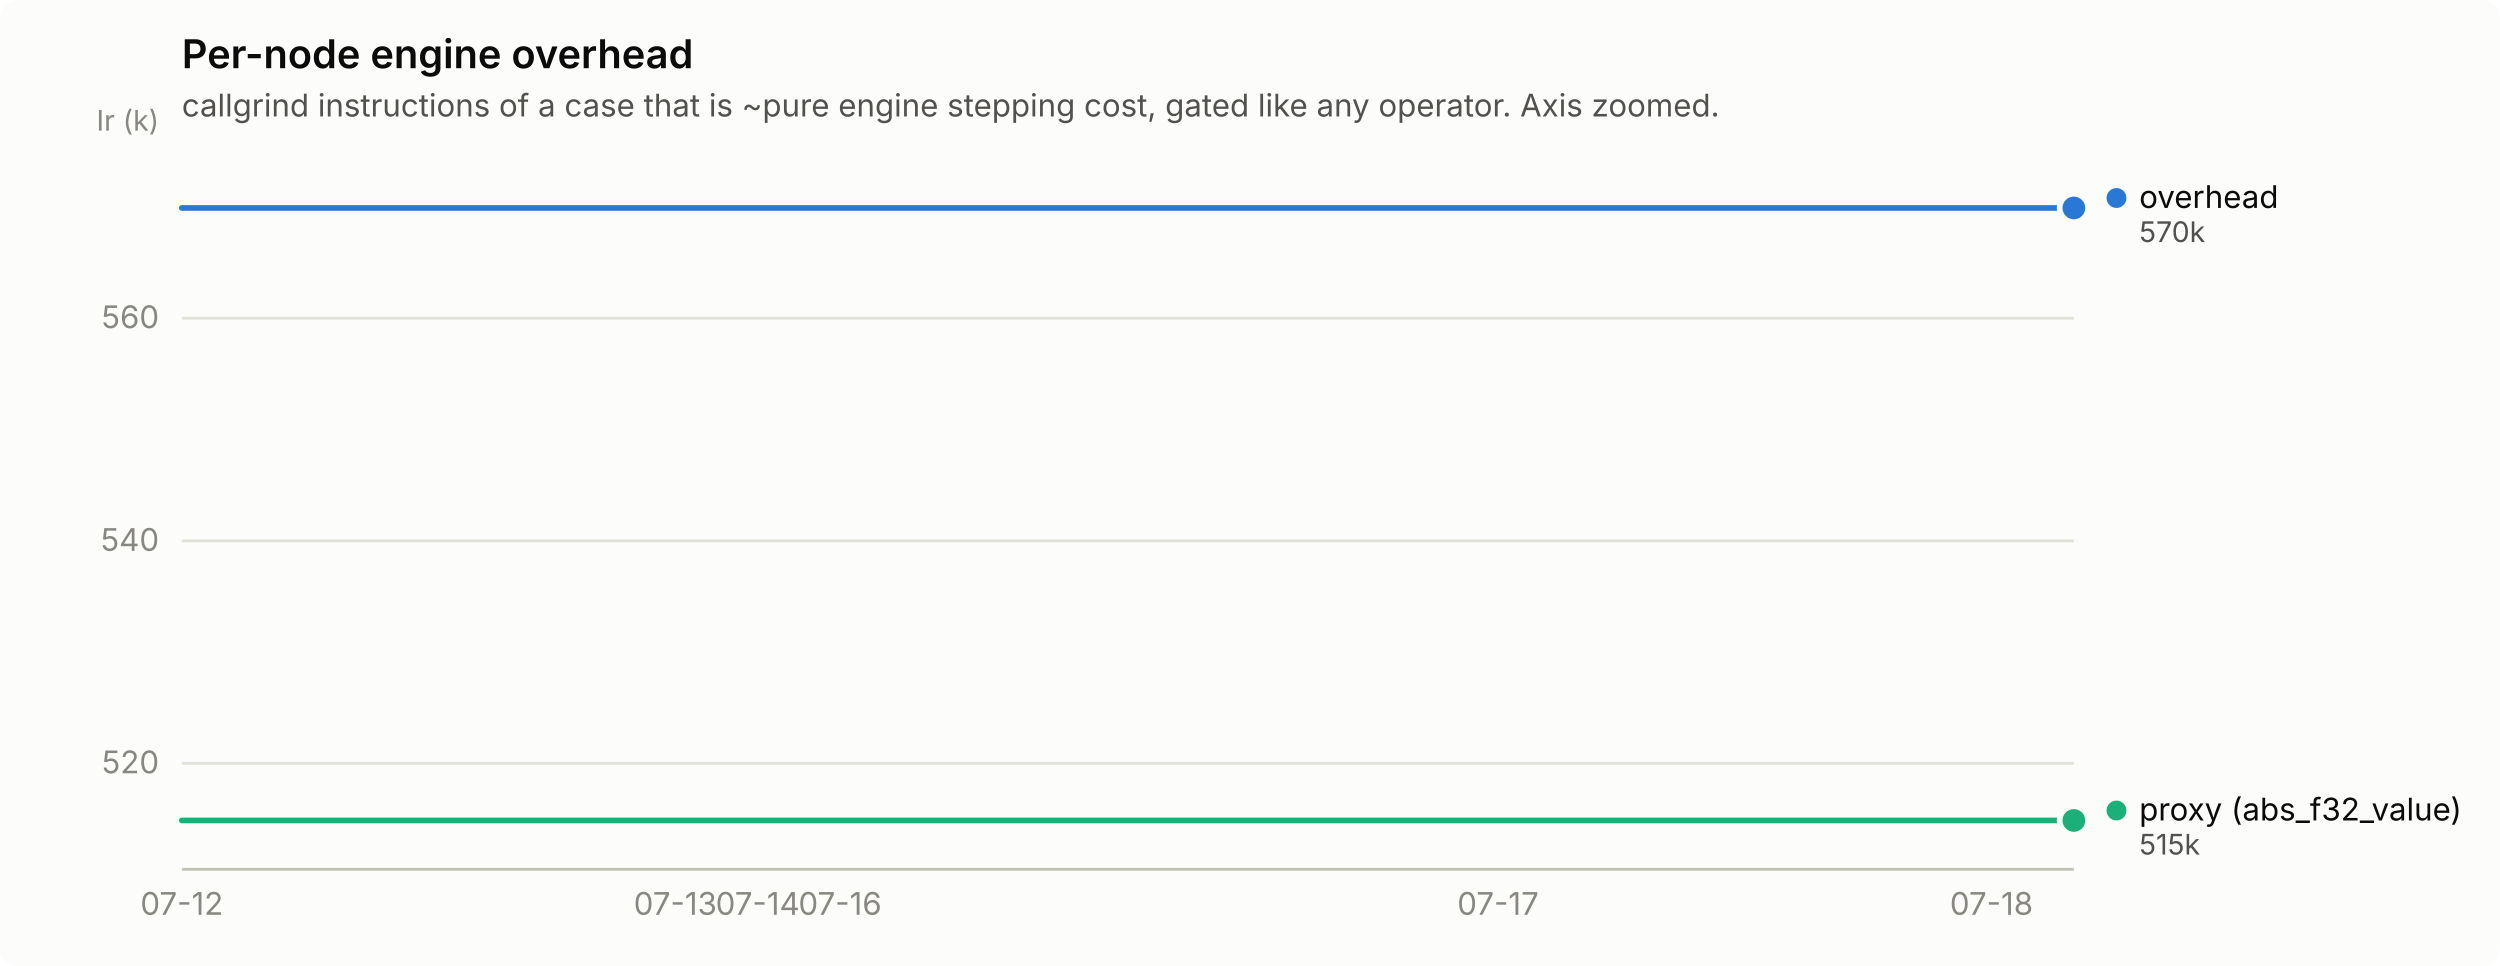
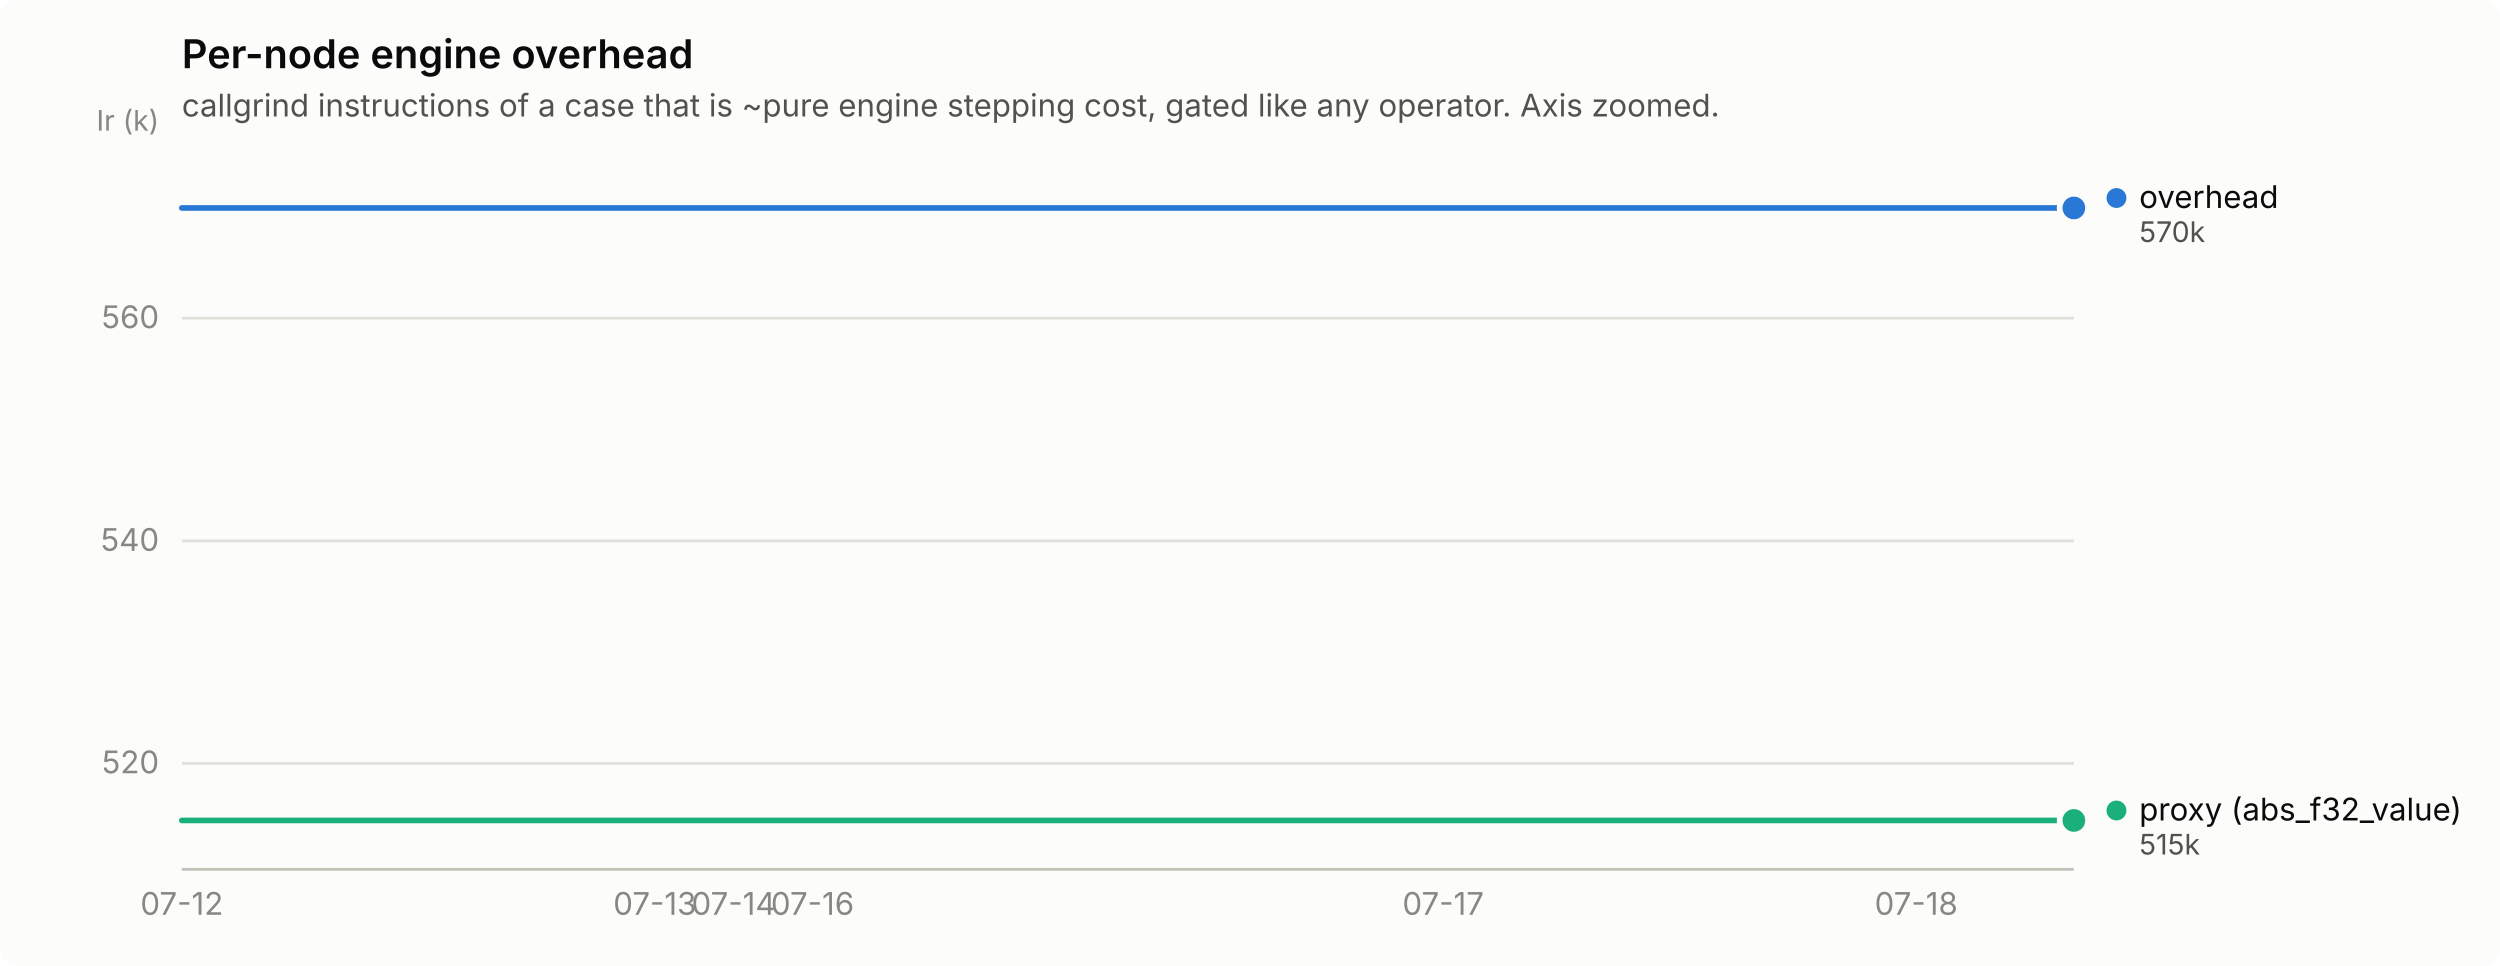
<svg xmlns="http://www.w3.org/2000/svg" width="880" height="340" viewBox="0 0 880 340" role="img" aria-label="Per-node engine overhead">
  <rect width="880" height="340" rx="6" fill="#fcfcfb" />
  <text x="64" y="24" font-family="system-ui, -apple-system, &quot;Segoe UI&quot;, sans-serif" font-size="14" font-weight="600" fill="#0b0b0b">Per-node engine overhead</text>
  <text x="64" y="41" font-family="system-ui, -apple-system, &quot;Segoe UI&quot;, sans-serif" font-size="11" fill="#52514e">callgrind instructions of a case that is ~pure engine stepping cost, gated like any operator. Axis zoomed.</text>
  <line x1="64" y1="268.7" x2="730" y2="268.7" stroke="#e1e0d9" stroke-width="1" />
  <text x="56" y="272.2" text-anchor="end" font-family="system-ui, -apple-system, &quot;Segoe UI&quot;, sans-serif" font-size="11" style="font-variant-numeric: tabular-nums" fill="#898781">520</text>
  <line x1="64" y1="190.4" x2="730" y2="190.4" stroke="#e1e0d9" stroke-width="1" />
  <text x="56" y="193.9" text-anchor="end" font-family="system-ui, -apple-system, &quot;Segoe UI&quot;, sans-serif" font-size="11" style="font-variant-numeric: tabular-nums" fill="#898781">540</text>
  <line x1="64" y1="112.0" x2="730" y2="112.0" stroke="#e1e0d9" stroke-width="1" />
  <text x="56" y="115.5" text-anchor="end" font-family="system-ui, -apple-system, &quot;Segoe UI&quot;, sans-serif" font-size="11" style="font-variant-numeric: tabular-nums" fill="#898781">560</text>
  <text x="56" y="46" text-anchor="end" font-family="system-ui, -apple-system, &quot;Segoe UI&quot;, sans-serif" font-size="10" fill="#898781">Ir (k)</text>
  <line x1="64" y1="306" x2="730" y2="306" stroke="#c3c2b7" stroke-width="1" />
  <text x="64.0" y="322" text-anchor="middle" font-family="system-ui, -apple-system, &quot;Segoe UI&quot;, sans-serif" font-size="11" style="font-variant-numeric: tabular-nums" fill="#898781">07-12</text>
-   <text x="237.7" y="322" text-anchor="middle" font-family="system-ui, -apple-system, &quot;Segoe UI&quot;, sans-serif" font-size="11" style="font-variant-numeric: tabular-nums" fill="#898781">07-13</text>
-   <text x="266.7" y="322" text-anchor="middle" font-family="system-ui, -apple-system, &quot;Segoe UI&quot;, sans-serif" font-size="11" style="font-variant-numeric: tabular-nums" fill="#898781">07-14</text>
-   <text x="295.7" y="322" text-anchor="middle" font-family="system-ui, -apple-system, &quot;Segoe UI&quot;, sans-serif" font-size="11" style="font-variant-numeric: tabular-nums" fill="#898781">07-16</text>
-   <text x="527.3" y="322" text-anchor="middle" font-family="system-ui, -apple-system, &quot;Segoe UI&quot;, sans-serif" font-size="11" style="font-variant-numeric: tabular-nums" fill="#898781">07-17</text>
-   <text x="701.0" y="322" text-anchor="middle" font-family="system-ui, -apple-system, &quot;Segoe UI&quot;, sans-serif" font-size="11" style="font-variant-numeric: tabular-nums" fill="#898781">07-18</text>
-   <path d="M64.0,73.2 L93.0,73.2 L121.9,73.2 L150.9,73.2 L179.8,73.2 L208.8,73.2 L237.7,73.2 L266.7,73.2 L295.7,73.2 L324.6,73.2 L353.6,73.2 L382.5,73.2 L411.5,73.2 L440.4,73.2 L469.4,73.2 L498.3,73.2 L527.3,73.2 L556.3,73.2 L585.2,73.2 L614.2,73.2 L643.1,73.2 L672.1,73.2 L701.0,73.2 L730.0,73.2" fill="none" stroke="#2a78d6" stroke-width="2" stroke-linejoin="round" stroke-linecap="round" />
+   <text x="230.5" y="322" text-anchor="middle" font-family="system-ui, -apple-system, &quot;Segoe UI&quot;, sans-serif" font-size="11" style="font-variant-numeric: tabular-nums" fill="#898781">07-13</text>
+   <text x="258.2" y="322" text-anchor="middle" font-family="system-ui, -apple-system, &quot;Segoe UI&quot;, sans-serif" font-size="11" style="font-variant-numeric: tabular-nums" fill="#898781">07-14</text>
+   <text x="286.0" y="322" text-anchor="middle" font-family="system-ui, -apple-system, &quot;Segoe UI&quot;, sans-serif" font-size="11" style="font-variant-numeric: tabular-nums" fill="#898781">07-16</text>
+   <text x="508.0" y="322" text-anchor="middle" font-family="system-ui, -apple-system, &quot;Segoe UI&quot;, sans-serif" font-size="11" style="font-variant-numeric: tabular-nums" fill="#898781">07-17</text>
+   <text x="674.5" y="322" text-anchor="middle" font-family="system-ui, -apple-system, &quot;Segoe UI&quot;, sans-serif" font-size="11" style="font-variant-numeric: tabular-nums" fill="#898781">07-18</text>
+   <path d="M64.0,73.2 L91.8,73.2 L119.5,73.2 L147.2,73.2 L175.0,73.2 L202.8,73.2 L230.5,73.2 L258.2,73.2 L286.0,73.2 L313.8,73.2 L341.5,73.2 L369.2,73.2 L397.0,73.2 L424.8,73.2 L452.5,73.2 L480.2,73.2 L508.0,73.2 L535.8,73.2 L563.5,73.2 L591.2,73.2 L619.0,73.2 L646.8,73.2 L674.5,73.2 L702.2,73.2 L730.0,73.2" fill="none" stroke="#2a78d6" stroke-width="2" stroke-linejoin="round" stroke-linecap="round" />
  <circle cx="730.0" cy="73.2" r="6" fill="#fcfcfb" />
  <circle cx="730.0" cy="73.2" r="4" fill="#2a78d6" />
-   <path d="M64.0,288.8 L93.0,288.8 L121.9,288.8 L150.9,288.8 L179.8,288.8 L208.8,288.8 L237.7,288.8 L266.7,288.8 L295.7,288.8 L324.6,288.8 L353.6,288.8 L382.5,288.8 L411.5,288.8 L440.4,288.8 L469.4,288.8 L498.3,288.8 L527.3,288.8 L556.3,288.8 L585.2,288.8 L614.2,288.8 L643.1,288.8 L672.1,288.8 L701.0,288.8 L730.0,288.8" fill="none" stroke="#1baf7a" stroke-width="2" stroke-linejoin="round" stroke-linecap="round" />
+   <path d="M64.0,288.8 L91.8,288.8 L119.5,288.8 L147.2,288.8 L175.0,288.8 L202.8,288.8 L230.5,288.8 L258.2,288.8 L286.0,288.8 L313.8,288.8 L341.5,288.8 L369.2,288.8 L397.0,288.8 L424.8,288.8 L452.5,288.8 L480.2,288.8 L508.0,288.8 L535.8,288.8 L563.5,288.8 L591.2,288.8 L619.0,288.8 L646.8,288.8 L674.5,288.8 L702.2,288.8 L730.0,288.8" fill="none" stroke="#1baf7a" stroke-width="2" stroke-linejoin="round" stroke-linecap="round" />
  <circle cx="730.0" cy="288.8" r="6" fill="#fcfcfb" />
  <circle cx="730.0" cy="288.8" r="4" fill="#1baf7a" />
  <circle cx="745.0" cy="69.7" r="3.5" fill="#2a78d6" />
  <text x="753.0" y="73.2" font-family="system-ui, -apple-system, &quot;Segoe UI&quot;, sans-serif" font-size="11" fill="#0b0b0b">overhead</text>
  <text x="753.0" y="85.2" font-family="system-ui, -apple-system, &quot;Segoe UI&quot;, sans-serif" font-size="10" style="font-variant-numeric: tabular-nums" fill="#52514e">570k</text>
  <circle cx="745.0" cy="285.3" r="3.5" fill="#1baf7a" />
  <text x="753.0" y="288.8" font-family="system-ui, -apple-system, &quot;Segoe UI&quot;, sans-serif" font-size="11" fill="#0b0b0b">proxy (abs_f32_value)</text>
  <text x="753.0" y="300.8" font-family="system-ui, -apple-system, &quot;Segoe UI&quot;, sans-serif" font-size="10" style="font-variant-numeric: tabular-nums" fill="#52514e">515k</text>
</svg>
